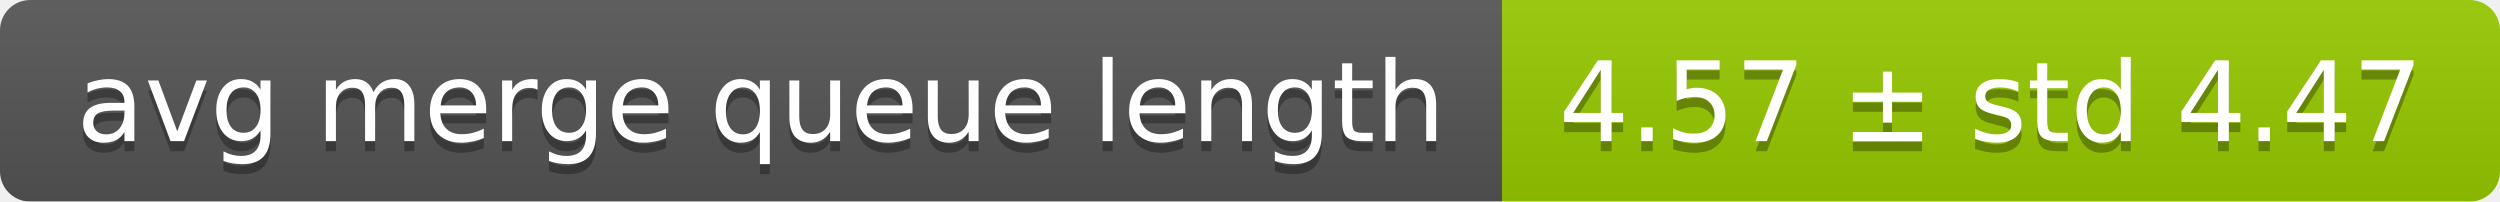
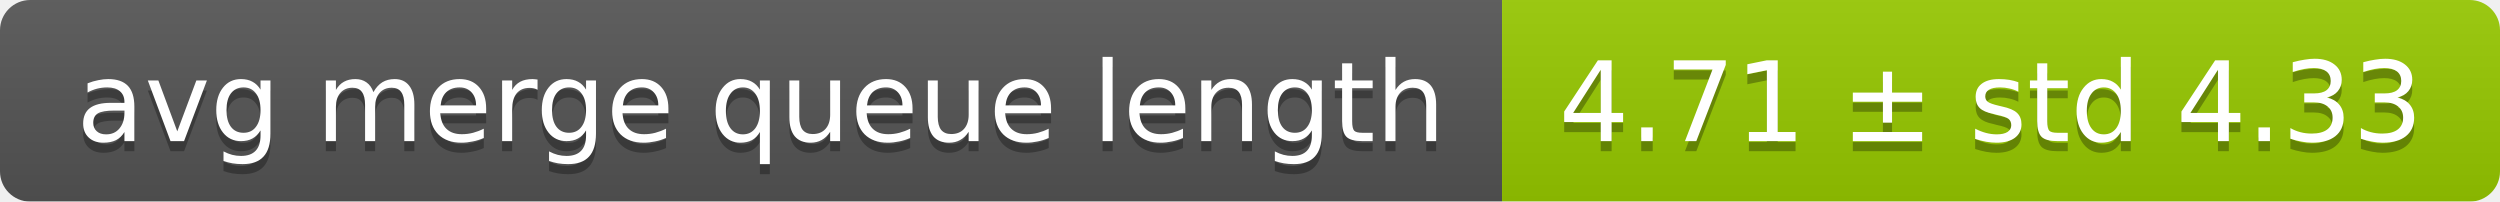
<svg xmlns="http://www.w3.org/2000/svg" width="248" height="20">
  <linearGradient id="smooth" x2="0" y2="100%">
    <stop offset="0" stop-color="#bbb" stop-opacity=".1" />
    <stop offset="1" stop-opacity=".1" />
  </linearGradient>
  <mask id="round">
    <rect width="248" height="20" rx="3" fill="#fff" />
  </mask>
  <g mask="url(#round)">
    <rect width="149" height="20" fill="#555" />
    <rect x="149" width="99" height="20" fill="#97ca00" />
    <rect width="248" height="20" fill="url(#smooth)" />
  </g>
  <g fill="#fff" text-anchor="middle" font-family="DejaVu Sans,Verdana,Geneva,sans-serif" font-size="11">
    <text x="75.5" y="15" fill="#010101" fill-opacity=".3">avg merge queue length</text>
    <text x="75.5" y="14">avg merge queue length</text>
-     <text x="197.5" y="15" fill="#010101" fill-opacity=".3">4.57 ± std 4.47</text>
-     <text x="197.5" y="14">4.57 ± std 4.47</text>
+     <text x="197.5" y="15" fill="#010101" fill-opacity=".3">4.71 ± std 4.33</text>
+     <text x="197.5" y="14">4.71 ± std 4.33</text>
  </g>
</svg>
